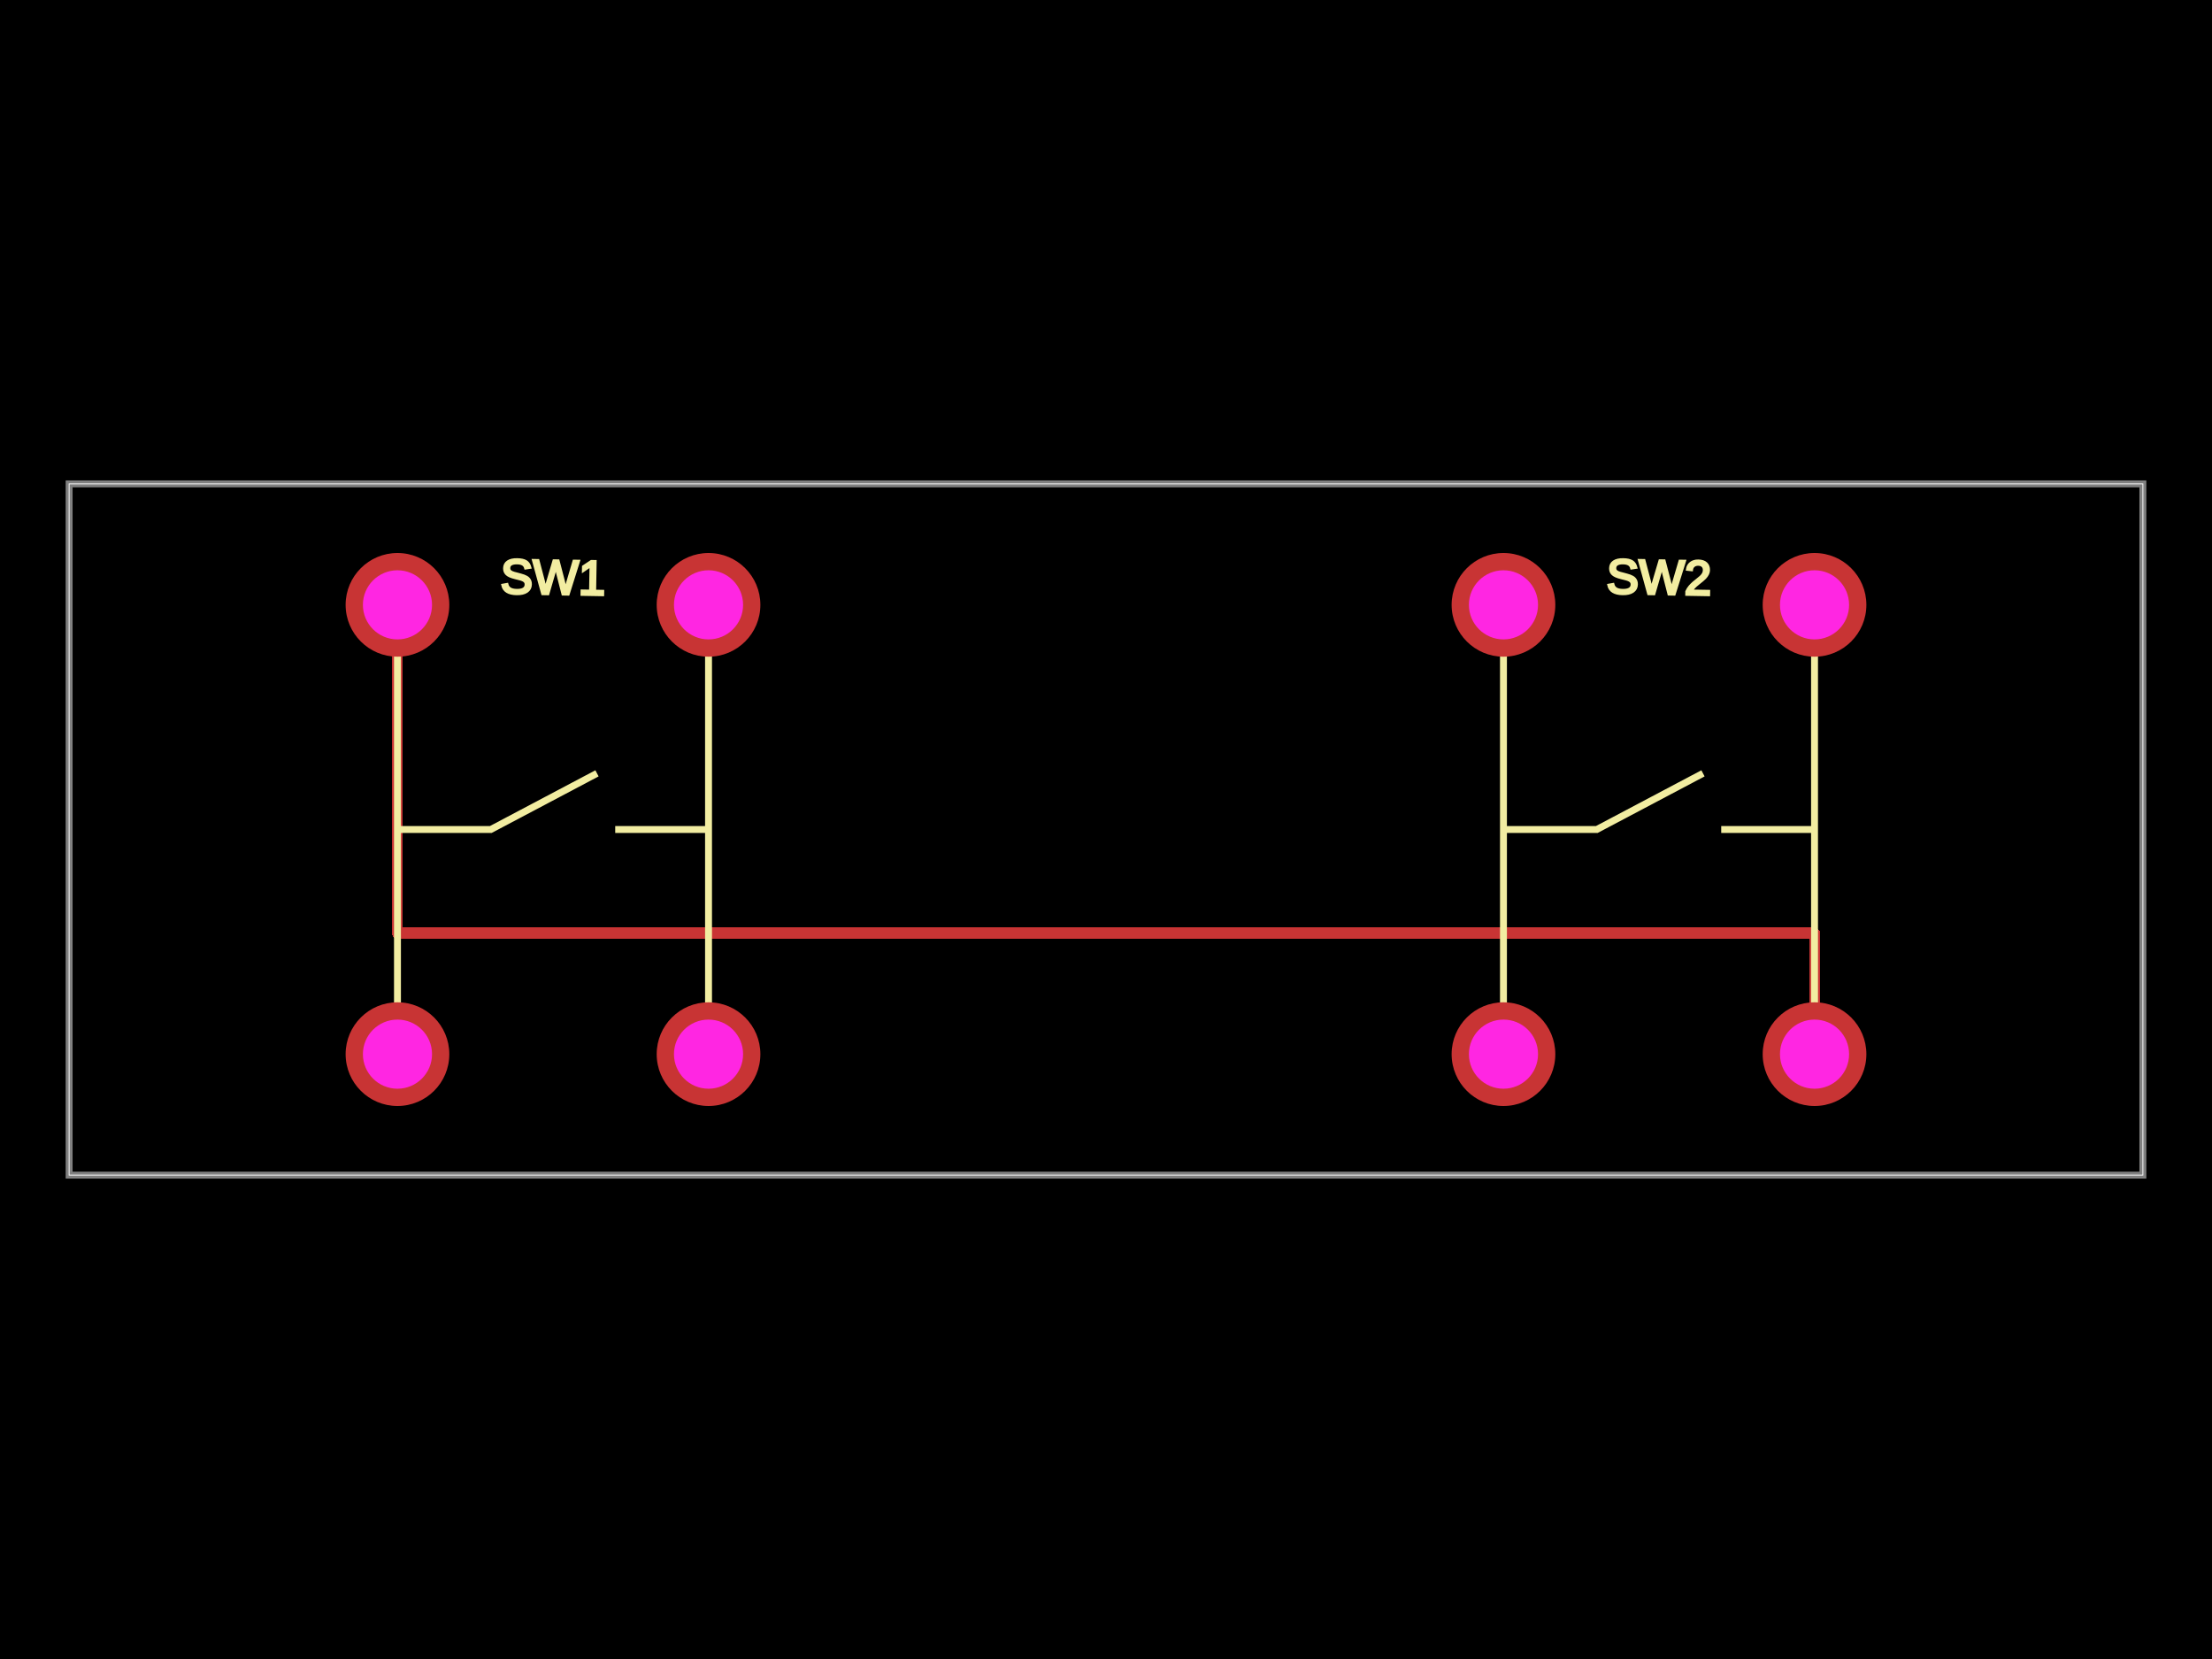
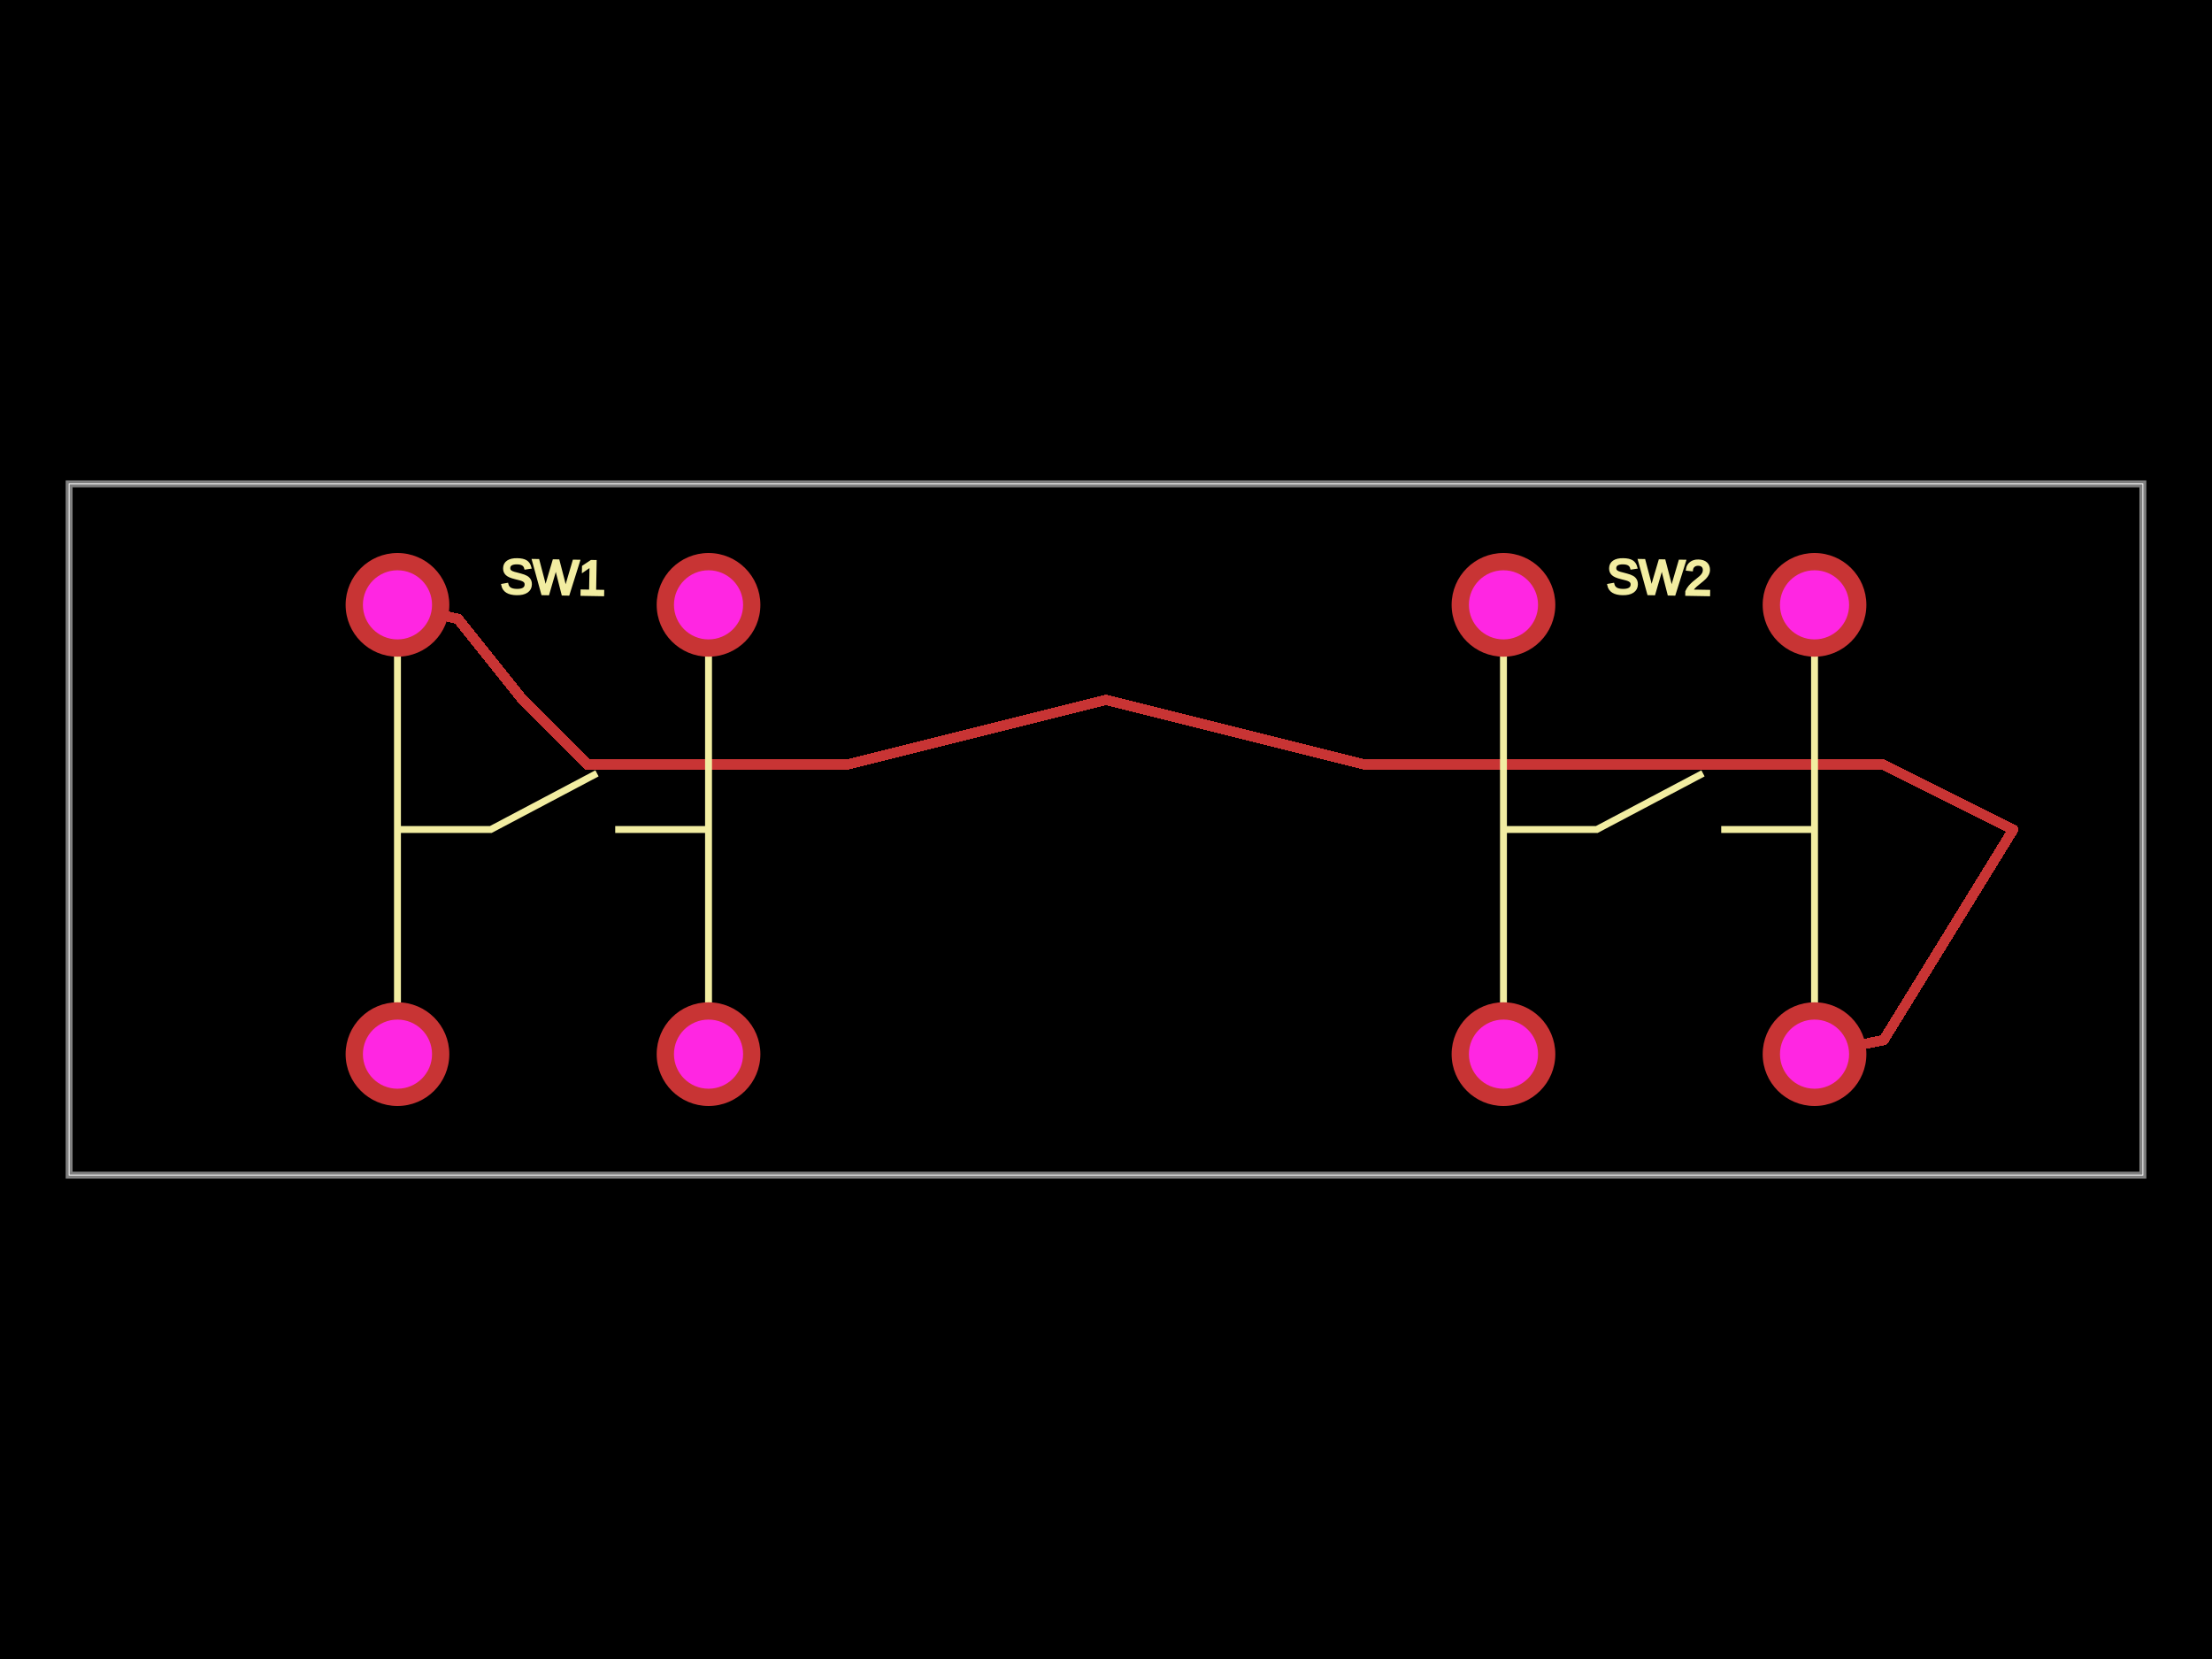
<svg xmlns="http://www.w3.org/2000/svg" width="800" height="600">
  <style>
              .boundary { fill: #000; }
              .pcb-board { fill: none; }
              .pcb-trace { fill: none; }
              .pcb-hole-outer { fill: rgb(200, 52, 52); }
              .pcb-hole-inner { fill: rgb(255, 38, 226); }
              .pcb-pad { }
              .pcb-boundary { fill: none; stroke: #fff; stroke-width: 0.3; }
              .pcb-silkscreen { fill: none; }
              .pcb-silkscreen-top { stroke: #f2eda1; }
              .pcb-silkscreen-bottom { stroke: #f2eda1; }
              .pcb-silkscreen-text { fill: #f2eda1; }
            </style>
  <rect class="boundary" x="0" y="0" width="800" height="600" />
  <rect class="pcb-boundary" x="25" y="175" width="750" height="250" />
  <path class="pcb-board" d="M 25 425 L 775 425 L 775 175 L 25 175 Z" stroke="rgba(255, 255, 255, 0.5)" stroke-width="2.5" />
  <g transform="translate(200, 300) rotate(0) scale(1, -1)">
    <rect class="pcb-component" x="-75" y="-100" width="150" height="200" />
    <rect class="pcb-component-outline" x="-75" y="-100" width="150" height="200" />
  </g>
  <g transform="translate(600, 300) rotate(0) scale(1, -1)">
    <rect class="pcb-component" x="-75" y="-100" width="150" height="200" />
    <rect class="pcb-component-outline" x="-75" y="-100" width="150" height="200" />
  </g>
-   <path class="pcb-trace" stroke="rgb(200, 52, 52)" d="M 143.75 218.75 L 143.75 337.5" stroke-width="4" stroke-linecap="round" stroke-linejoin="round" shape-rendering="crispEdges" />
-   <path class="pcb-trace" stroke="rgb(200, 52, 52)" d="M 143.75 337.5 L 656.25 337.5" stroke-width="4" stroke-linecap="round" stroke-linejoin="round" shape-rendering="crispEdges" />
-   <path class="pcb-trace" stroke="rgb(200, 52, 52)" d="M 656.25 337.5 L 656.25 381.25" stroke-width="4" stroke-linecap="round" stroke-linejoin="round" shape-rendering="crispEdges" />
+   <path class="pcb-trace" stroke="rgb(200, 52, 52)" d="M 143.75 218.75 L 165.625 223.828" stroke-width="3.75" stroke-linecap="round" stroke-linejoin="round" shape-rendering="crispEdges" />
+   <path class="pcb-trace" stroke="rgb(200, 52, 52)" d="M 165.625 223.828 L 189.062 253.125" stroke-width="3.75" stroke-linecap="round" stroke-linejoin="round" shape-rendering="crispEdges" />
+   <path class="pcb-trace" stroke="rgb(200, 52, 52)" d="M 189.062 253.125 L 189.062 253.125" stroke-width="3.75" stroke-linecap="round" stroke-linejoin="round" shape-rendering="crispEdges" />
+   <path class="pcb-trace" stroke="rgb(200, 52, 52)" d="M 189.062 253.125 L 212.5 276.562" stroke-width="3.75" stroke-linecap="round" stroke-linejoin="round" shape-rendering="crispEdges" />
+   <path class="pcb-trace" stroke="rgb(200, 52, 52)" d="M 212.5 276.562 L 212.5 276.562" stroke-width="3.75" stroke-linecap="round" stroke-linejoin="round" shape-rendering="crispEdges" />
+   <path class="pcb-trace" stroke="rgb(200, 52, 52)" d="M 212.5 276.562 L 259.375 276.562" stroke-width="3.75" stroke-linecap="round" stroke-linejoin="round" shape-rendering="crispEdges" />
+   <path class="pcb-trace" stroke="rgb(200, 52, 52)" d="M 259.375 276.562 L 259.375 276.562" stroke-width="3.75" stroke-linecap="round" stroke-linejoin="round" shape-rendering="crispEdges" />
+   <path class="pcb-trace" stroke="rgb(200, 52, 52)" d="M 259.375 276.562 L 306.25 276.562" stroke-width="3.75" stroke-linecap="round" stroke-linejoin="round" shape-rendering="crispEdges" />
+   <path class="pcb-trace" stroke="rgb(200, 52, 52)" d="M 306.25 276.562 L 306.25 276.562" stroke-width="3.75" stroke-linecap="round" stroke-linejoin="round" shape-rendering="crispEdges" />
+   <path class="pcb-trace" stroke="rgb(200, 52, 52)" d="M 306.25 276.562 L 400 253.125" stroke-width="3.75" stroke-linecap="round" stroke-linejoin="round" shape-rendering="crispEdges" />
+   <path class="pcb-trace" stroke="rgb(200, 52, 52)" d="M 400 253.125 L 400 253.125" stroke-width="3.75" stroke-linecap="round" stroke-linejoin="round" shape-rendering="crispEdges" />
+   <path class="pcb-trace" stroke="rgb(200, 52, 52)" d="M 400 253.125 L 493.75 276.562" stroke-width="3.75" stroke-linecap="round" stroke-linejoin="round" shape-rendering="crispEdges" />
+   <path class="pcb-trace" stroke="rgb(200, 52, 52)" d="M 493.75 276.562 L 493.75 276.562" stroke-width="3.75" stroke-linecap="round" stroke-linejoin="round" shape-rendering="crispEdges" />
+   <path class="pcb-trace" stroke="rgb(200, 52, 52)" d="M 493.75 276.562 L 540.625 276.562" stroke-width="3.75" stroke-linecap="round" stroke-linejoin="round" shape-rendering="crispEdges" />
+   <path class="pcb-trace" stroke="rgb(200, 52, 52)" d="M 540.625 276.562 L 540.625 276.562" stroke-width="3.75" stroke-linecap="round" stroke-linejoin="round" shape-rendering="crispEdges" />
+   <path class="pcb-trace" stroke="rgb(200, 52, 52)" d="M 540.625 276.562 L 587.5 276.562" stroke-width="3.75" stroke-linecap="round" stroke-linejoin="round" shape-rendering="crispEdges" />
+   <path class="pcb-trace" stroke="rgb(200, 52, 52)" d="M 587.5 276.562 L 587.5 276.562" stroke-width="3.75" stroke-linecap="round" stroke-linejoin="round" shape-rendering="crispEdges" />
+   <path class="pcb-trace" stroke="rgb(200, 52, 52)" d="M 587.5 276.562 L 634.375 276.562" stroke-width="3.75" stroke-linecap="round" stroke-linejoin="round" shape-rendering="crispEdges" />
+   <path class="pcb-trace" stroke="rgb(200, 52, 52)" d="M 634.375 276.562 L 634.375 276.562" stroke-width="3.75" stroke-linecap="round" stroke-linejoin="round" shape-rendering="crispEdges" />
+   <path class="pcb-trace" stroke="rgb(200, 52, 52)" d="M 634.375 276.562 L 681.25 276.562" stroke-width="3.75" stroke-linecap="round" stroke-linejoin="round" shape-rendering="crispEdges" />
+   <path class="pcb-trace" stroke="rgb(200, 52, 52)" d="M 681.25 276.562 L 681.25 276.562" stroke-width="3.75" stroke-linecap="round" stroke-linejoin="round" shape-rendering="crispEdges" />
+   <path class="pcb-trace" stroke="rgb(200, 52, 52)" d="M 681.25 276.562 L 728.125 300" stroke-width="3.75" stroke-linecap="round" stroke-linejoin="round" shape-rendering="crispEdges" />
+   <path class="pcb-trace" stroke="rgb(200, 52, 52)" d="M 728.125 300 L 728.125 300" stroke-width="3.75" stroke-linecap="round" stroke-linejoin="round" shape-rendering="crispEdges" />
+   <path class="pcb-trace" stroke="rgb(200, 52, 52)" d="M 728.125 300 L 681.25 376.172" stroke-width="3.75" stroke-linecap="round" stroke-linejoin="round" shape-rendering="crispEdges" />
+   <path class="pcb-trace" stroke="rgb(200, 52, 52)" d="M 681.25 376.172 L 656.25 381.25" stroke-width="3.75" stroke-linecap="round" stroke-linejoin="round" shape-rendering="crispEdges" />
  <path class="pcb-silkscreen pcb-silkscreen-top" d="M 143.75 381.25 L 143.75 218.75" stroke-width="2.5" data-pcb-component-id="pcb_component_0" data-pcb-silkscreen-path-id="pcb_silkscreen_path_0" />
  <path class="pcb-silkscreen pcb-silkscreen-top" d="M 256.25 381.25 L 256.25 218.75" stroke-width="2.5" data-pcb-component-id="pcb_component_0" data-pcb-silkscreen-path-id="pcb_silkscreen_path_1" />
  <path class="pcb-silkscreen pcb-silkscreen-top" d="M 143.75 300 L 177.5 300 L 215.91 279.688" stroke-width="2.5" data-pcb-component-id="pcb_component_0" data-pcb-silkscreen-path-id="pcb_silkscreen_path_2" />
  <path class="pcb-silkscreen pcb-silkscreen-top" d="M 256.25 300 L 222.5 300" stroke-width="2.5" data-pcb-component-id="pcb_component_0" data-pcb-silkscreen-path-id="pcb_silkscreen_path_3" />
  <path class="pcb-silkscreen pcb-silkscreen-top" d="M 543.75 381.25 L 543.75 218.75" stroke-width="2.5" data-pcb-component-id="pcb_component_1" data-pcb-silkscreen-path-id="pcb_silkscreen_path_4" />
  <path class="pcb-silkscreen pcb-silkscreen-top" d="M 656.25 381.25 L 656.25 218.75" stroke-width="2.5" data-pcb-component-id="pcb_component_1" data-pcb-silkscreen-path-id="pcb_silkscreen_path_5" />
  <path class="pcb-silkscreen pcb-silkscreen-top" d="M 543.75 300 L 577.5 300 L 615.91 279.688" stroke-width="2.5" data-pcb-component-id="pcb_component_1" data-pcb-silkscreen-path-id="pcb_silkscreen_path_6" />
  <path class="pcb-silkscreen pcb-silkscreen-top" d="M 656.25 300 L 622.5 300" stroke-width="2.5" data-pcb-component-id="pcb_component_1" data-pcb-silkscreen-path-id="pcb_silkscreen_path_7" />
  <text x="0" y="0" font-family="Arial, sans-serif" font-size="17.5" text-anchor="middle" dominant-baseline="central" transform="matrix(0.9998477,0.01745241,-0.01745241,0.9998477,200,208.75)" class="pcb-silkscreen-text pcb-silkscreen-top" data-pcb-silkscreen-text-id="pcb_component_0">SW1</text>
  <text x="0" y="0" font-family="Arial, sans-serif" font-size="17.5" text-anchor="middle" dominant-baseline="central" transform="matrix(0.9998477,0.01745241,-0.01745241,0.9998477,600,208.75)" class="pcb-silkscreen-text pcb-silkscreen-top" data-pcb-silkscreen-text-id="pcb_component_1">SW2</text>
  <g>
    <circle class="pcb-hole-outer" cx="143.75" cy="218.75" r="18.75" />
    <circle class="pcb-hole-inner" cx="143.75" cy="218.75" r="12.5" />
  </g>
  <g>
    <circle class="pcb-hole-outer" cx="143.75" cy="381.25" r="18.75" />
    <circle class="pcb-hole-inner" cx="143.75" cy="381.25" r="12.5" />
  </g>
  <g>
    <circle class="pcb-hole-outer" cx="256.25" cy="381.25" r="18.75" />
    <circle class="pcb-hole-inner" cx="256.25" cy="381.25" r="12.5" />
  </g>
  <g>
    <circle class="pcb-hole-outer" cx="256.25" cy="218.75" r="18.75" />
    <circle class="pcb-hole-inner" cx="256.25" cy="218.75" r="12.5" />
  </g>
  <g>
    <circle class="pcb-hole-outer" cx="543.75" cy="218.75" r="18.75" />
    <circle class="pcb-hole-inner" cx="543.75" cy="218.75" r="12.5" />
  </g>
  <g>
    <circle class="pcb-hole-outer" cx="543.75" cy="381.25" r="18.75" />
    <circle class="pcb-hole-inner" cx="543.75" cy="381.25" r="12.5" />
  </g>
  <g>
    <circle class="pcb-hole-outer" cx="656.25" cy="381.25" r="18.75" />
    <circle class="pcb-hole-inner" cx="656.25" cy="381.25" r="12.5" />
  </g>
  <g>
    <circle class="pcb-hole-outer" cx="656.25" cy="218.75" r="18.75" />
    <circle class="pcb-hole-inner" cx="656.25" cy="218.75" r="12.5" />
  </g>
</svg>
